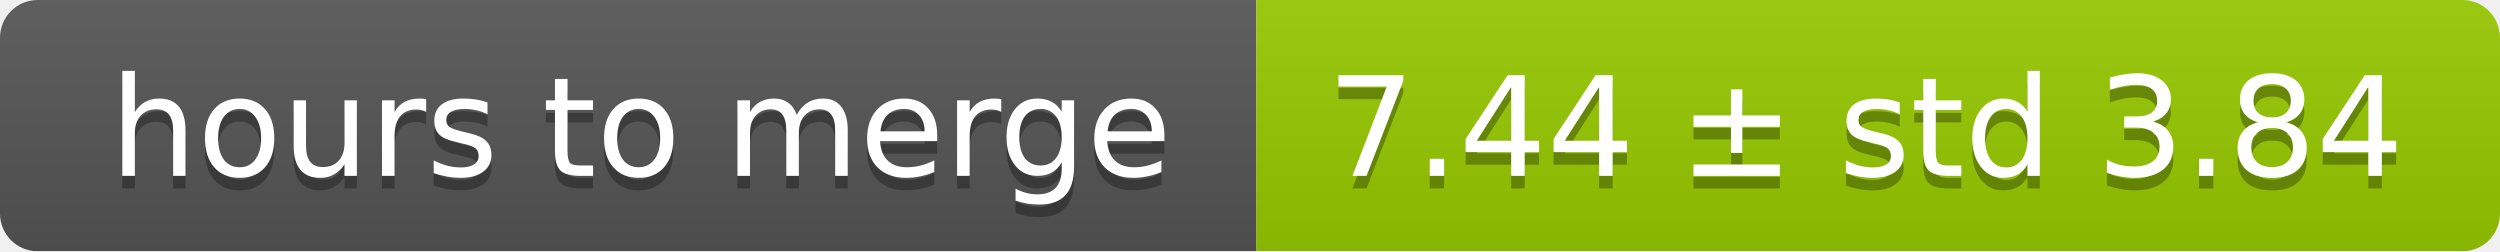
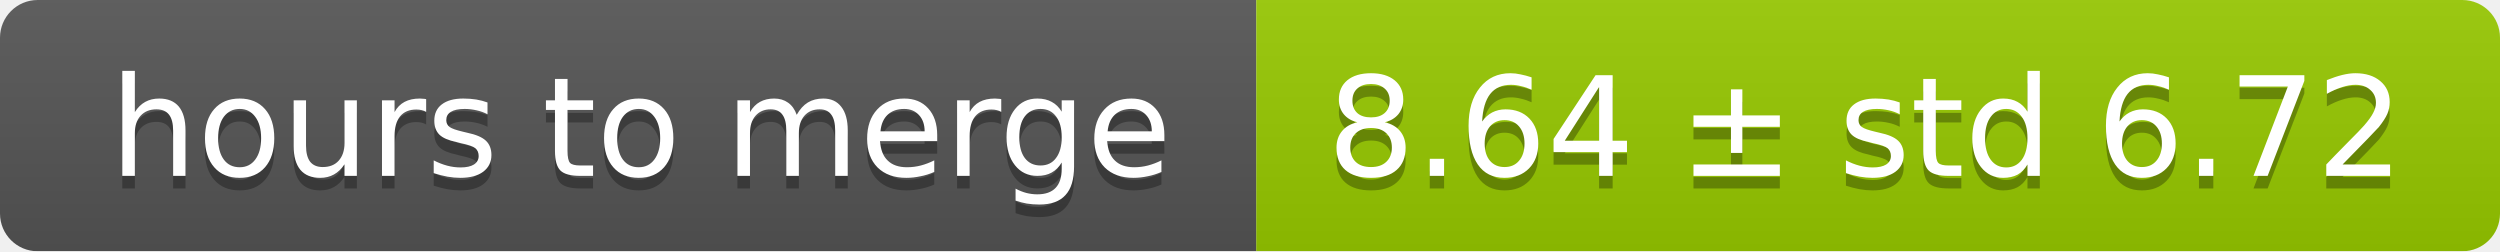
<svg xmlns="http://www.w3.org/2000/svg" width="199" height="20">
  <linearGradient id="smooth" x2="0" y2="100%">
    <stop offset="0" stop-color="#bbb" stop-opacity=".1" />
    <stop offset="1" stop-opacity=".1" />
  </linearGradient>
  <mask id="round">
    <rect width="199" height="20" rx="3" fill="#fff" />
  </mask>
  <g mask="url(#round)">
    <rect width="100" height="20" fill="#555" />
    <rect x="100" width="99" height="20" fill="#97ca00" />
    <rect width="199" height="20" fill="url(#smooth)" />
  </g>
  <g fill="#fff" text-anchor="middle" font-family="DejaVu Sans,Verdana,Geneva,sans-serif" font-size="11">
    <text x="51" y="15" fill="#010101" fill-opacity=".3">hours to merge</text>
    <text x="51" y="14">hours to merge</text>
-     <text x="148.5" y="15" fill="#010101" fill-opacity=".3">7.44 ± std 3.84</text>
-     <text x="148.5" y="14">7.44 ± std 3.84</text>
+     <text x="148.5" y="15" fill="#010101" fill-opacity=".3">8.64 ± std 6.72</text>
+     <text x="148.5" y="14">8.64 ± std 6.72</text>
  </g>
</svg>
